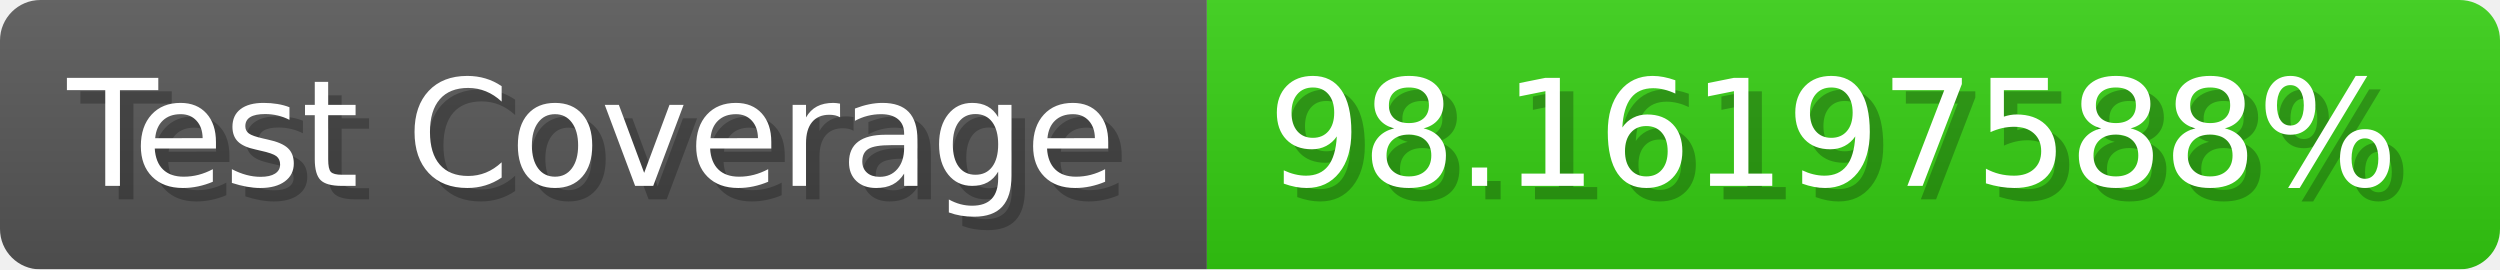
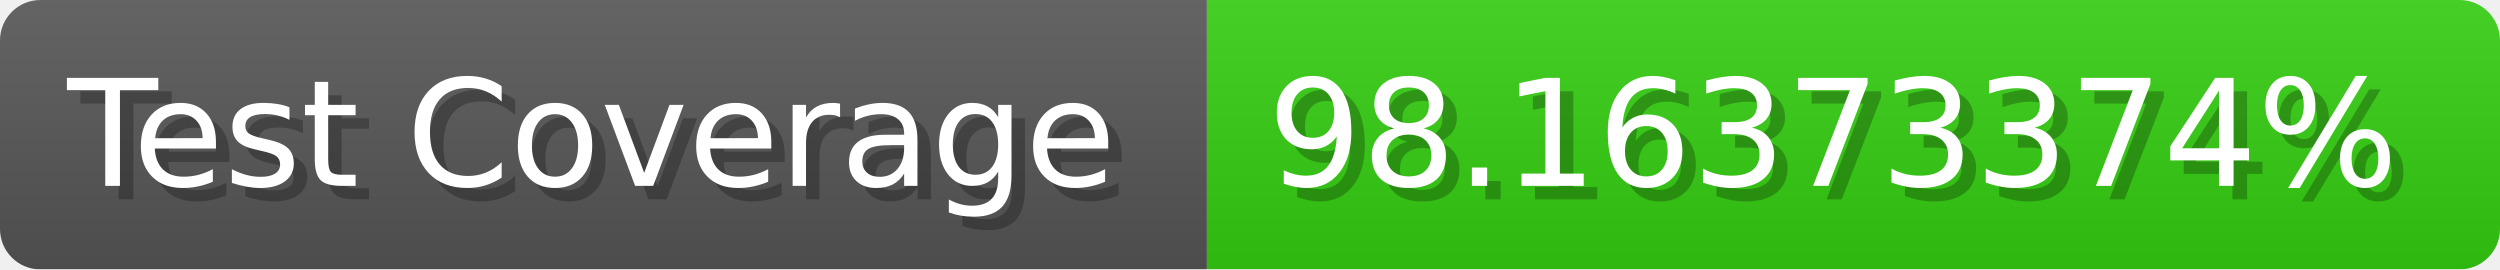
- <svg xmlns="http://www.w3.org/2000/svg" width="185.6" height="20" viewBox="0 0 1856 200" role="img" aria-label="Test Coverage: 98.16197588%">
+ <svg xmlns="http://www.w3.org/2000/svg" width="185.6" height="20" viewBox="0 0 1856 200" role="img" aria-label="Test Coverage: 98.16373374%">
  <linearGradient id="a" x2="0" y2="100%">
    <stop offset="0" stop-opacity=".1" stop-color="#EEE" />
    <stop offset="1" stop-opacity=".1" />
  </linearGradient>
  <mask id="m">
    <rect width="1856" height="200" rx="30" fill="#FFF" />
  </mask>
  <g mask="url(#m)">
    <rect width="896" height="200" fill="#555" />
    <rect width="960" height="200" fill="#3C1" x="896" />
    <rect width="1856" height="200" fill="url(#a)" />
  </g>
  <g aria-hidden="true" fill="#fff" text-anchor="start" font-family="Verdana,DejaVu Sans,sans-serif" font-size="110">
    <text x="60" y="148" textLength="796" fill="#000" opacity="0.25">Test Coverage</text>
    <text x="50" y="138" textLength="796">Test Coverage</text>
-     <text x="951" y="148" textLength="860" fill="#000" opacity="0.25">98.16197588%</text>
-     <text x="941" y="138" textLength="860">98.16197588%</text>
+     <text x="951" y="148" textLength="860" fill="#000" opacity="0.25">98.16373374%</text>
+     <text x="941" y="138" textLength="860">98.16373374%</text>
  </g>
</svg>
